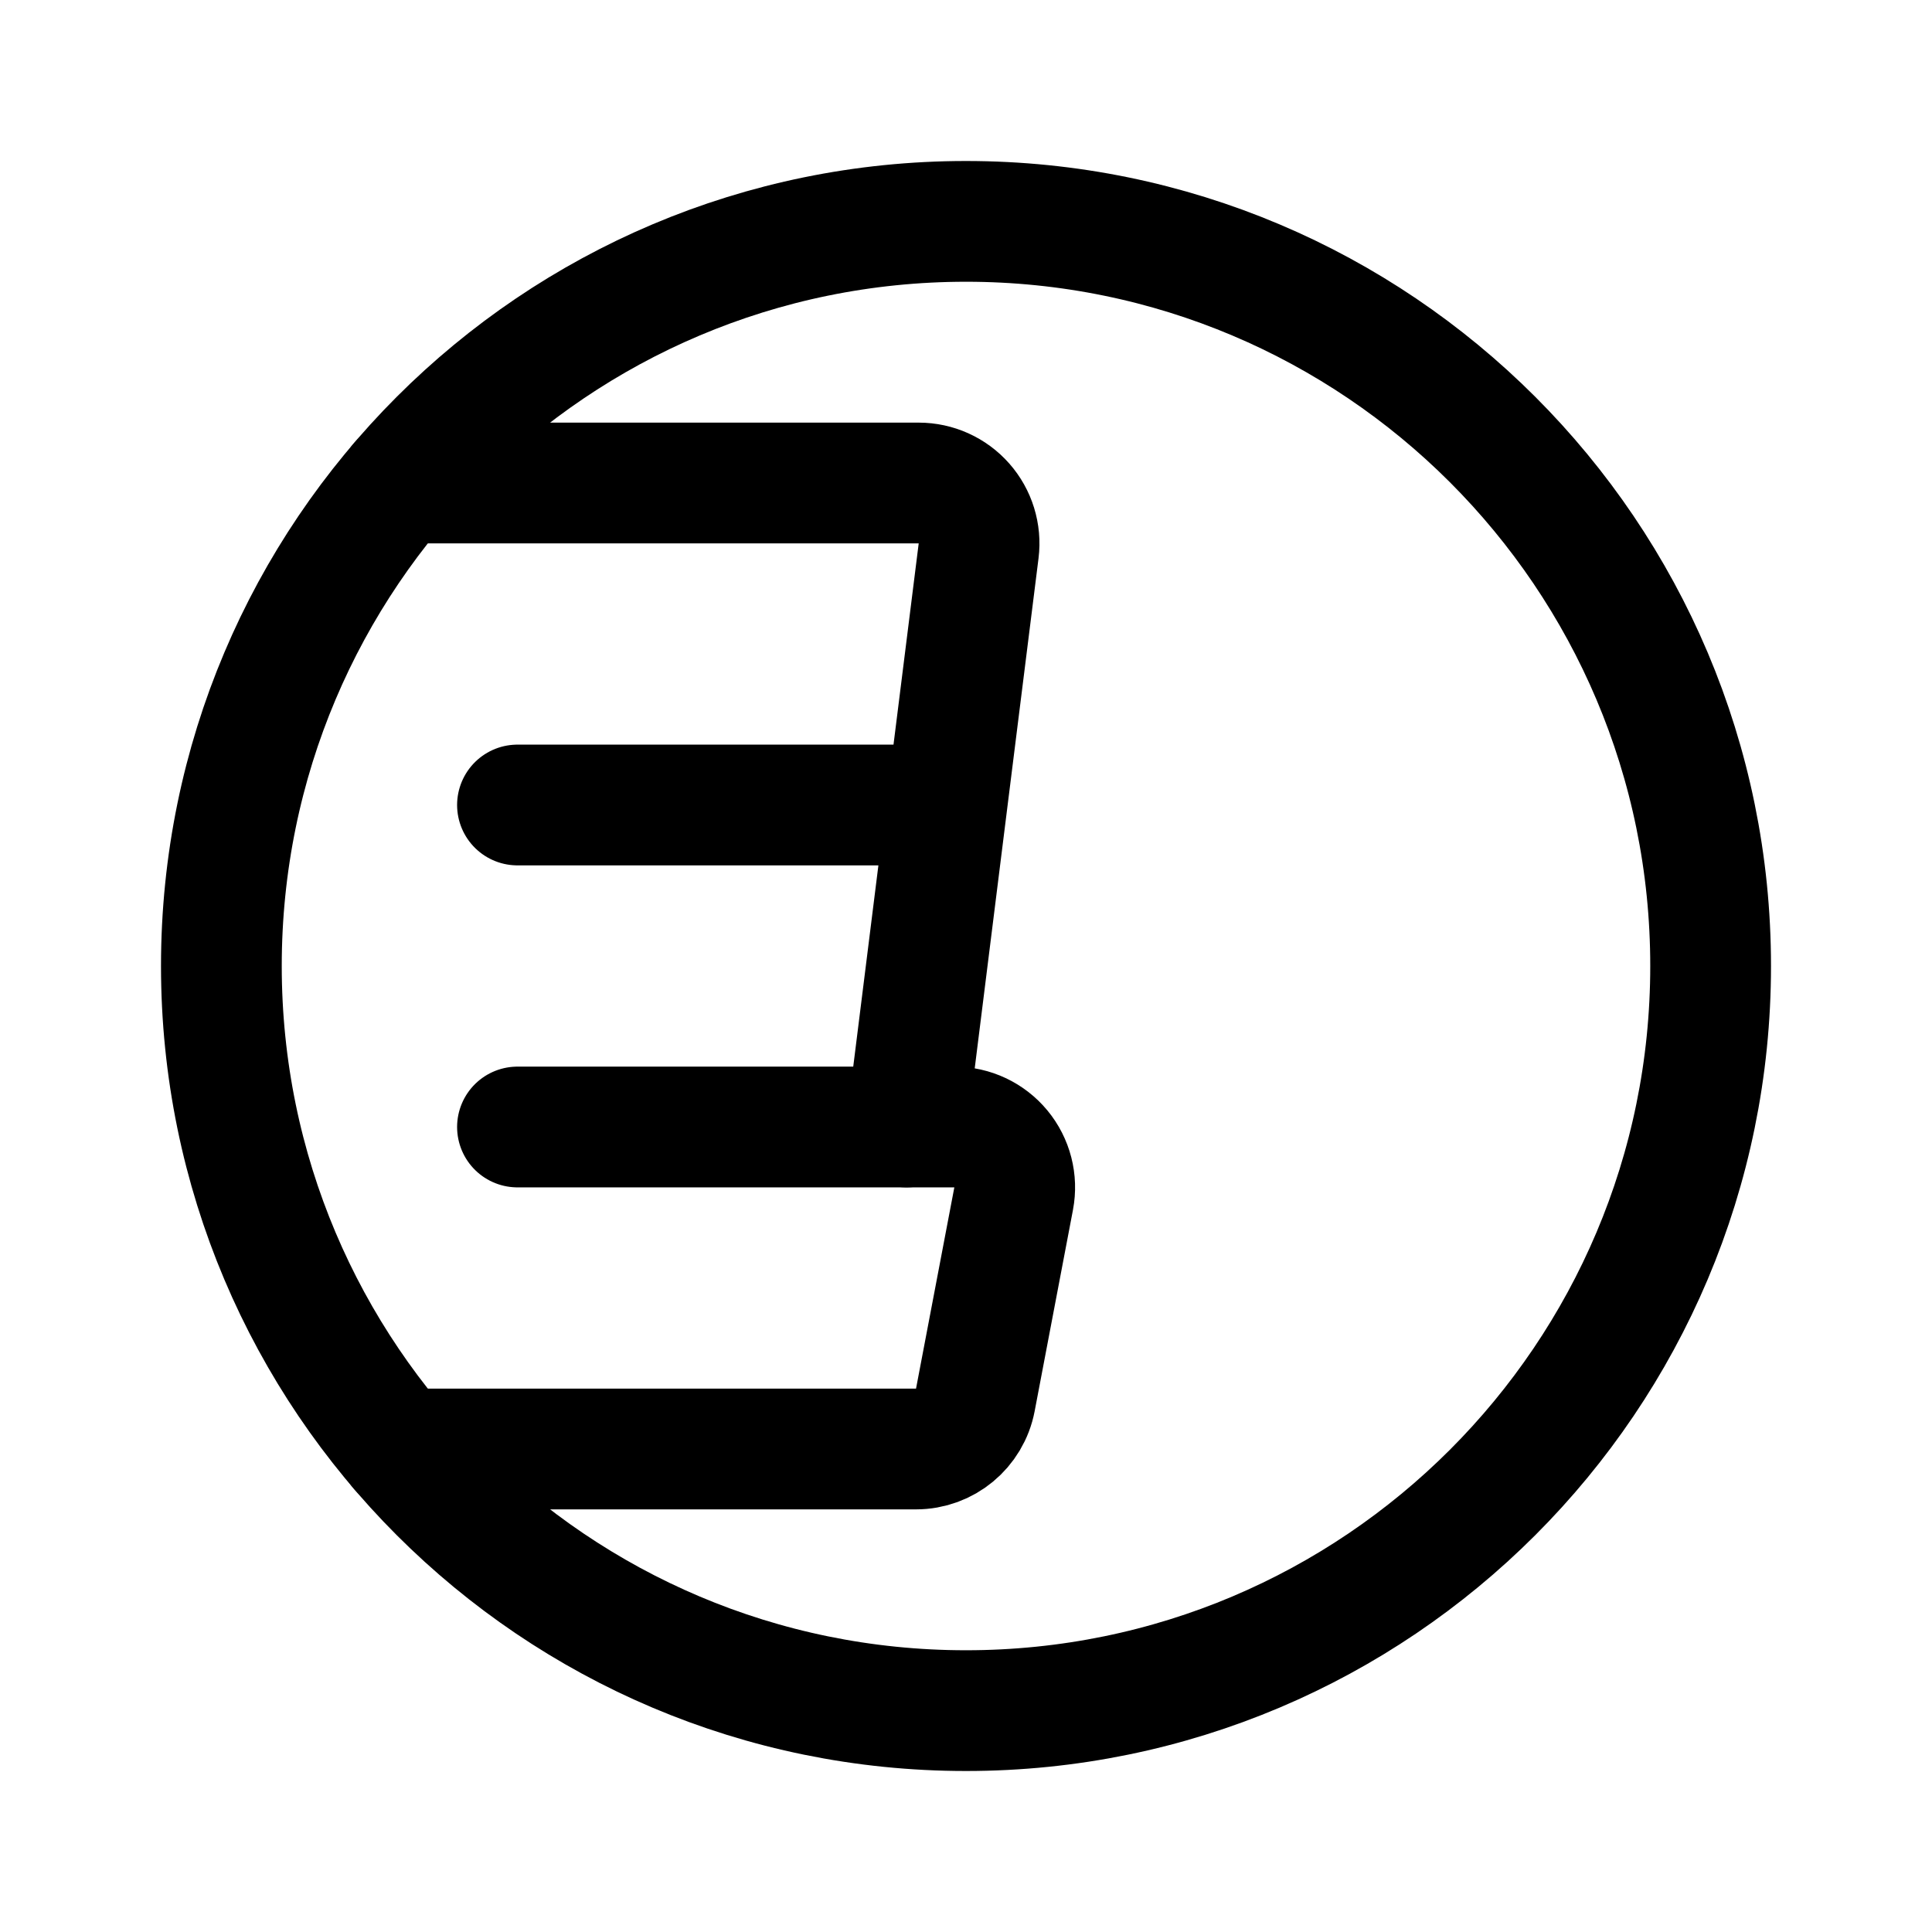
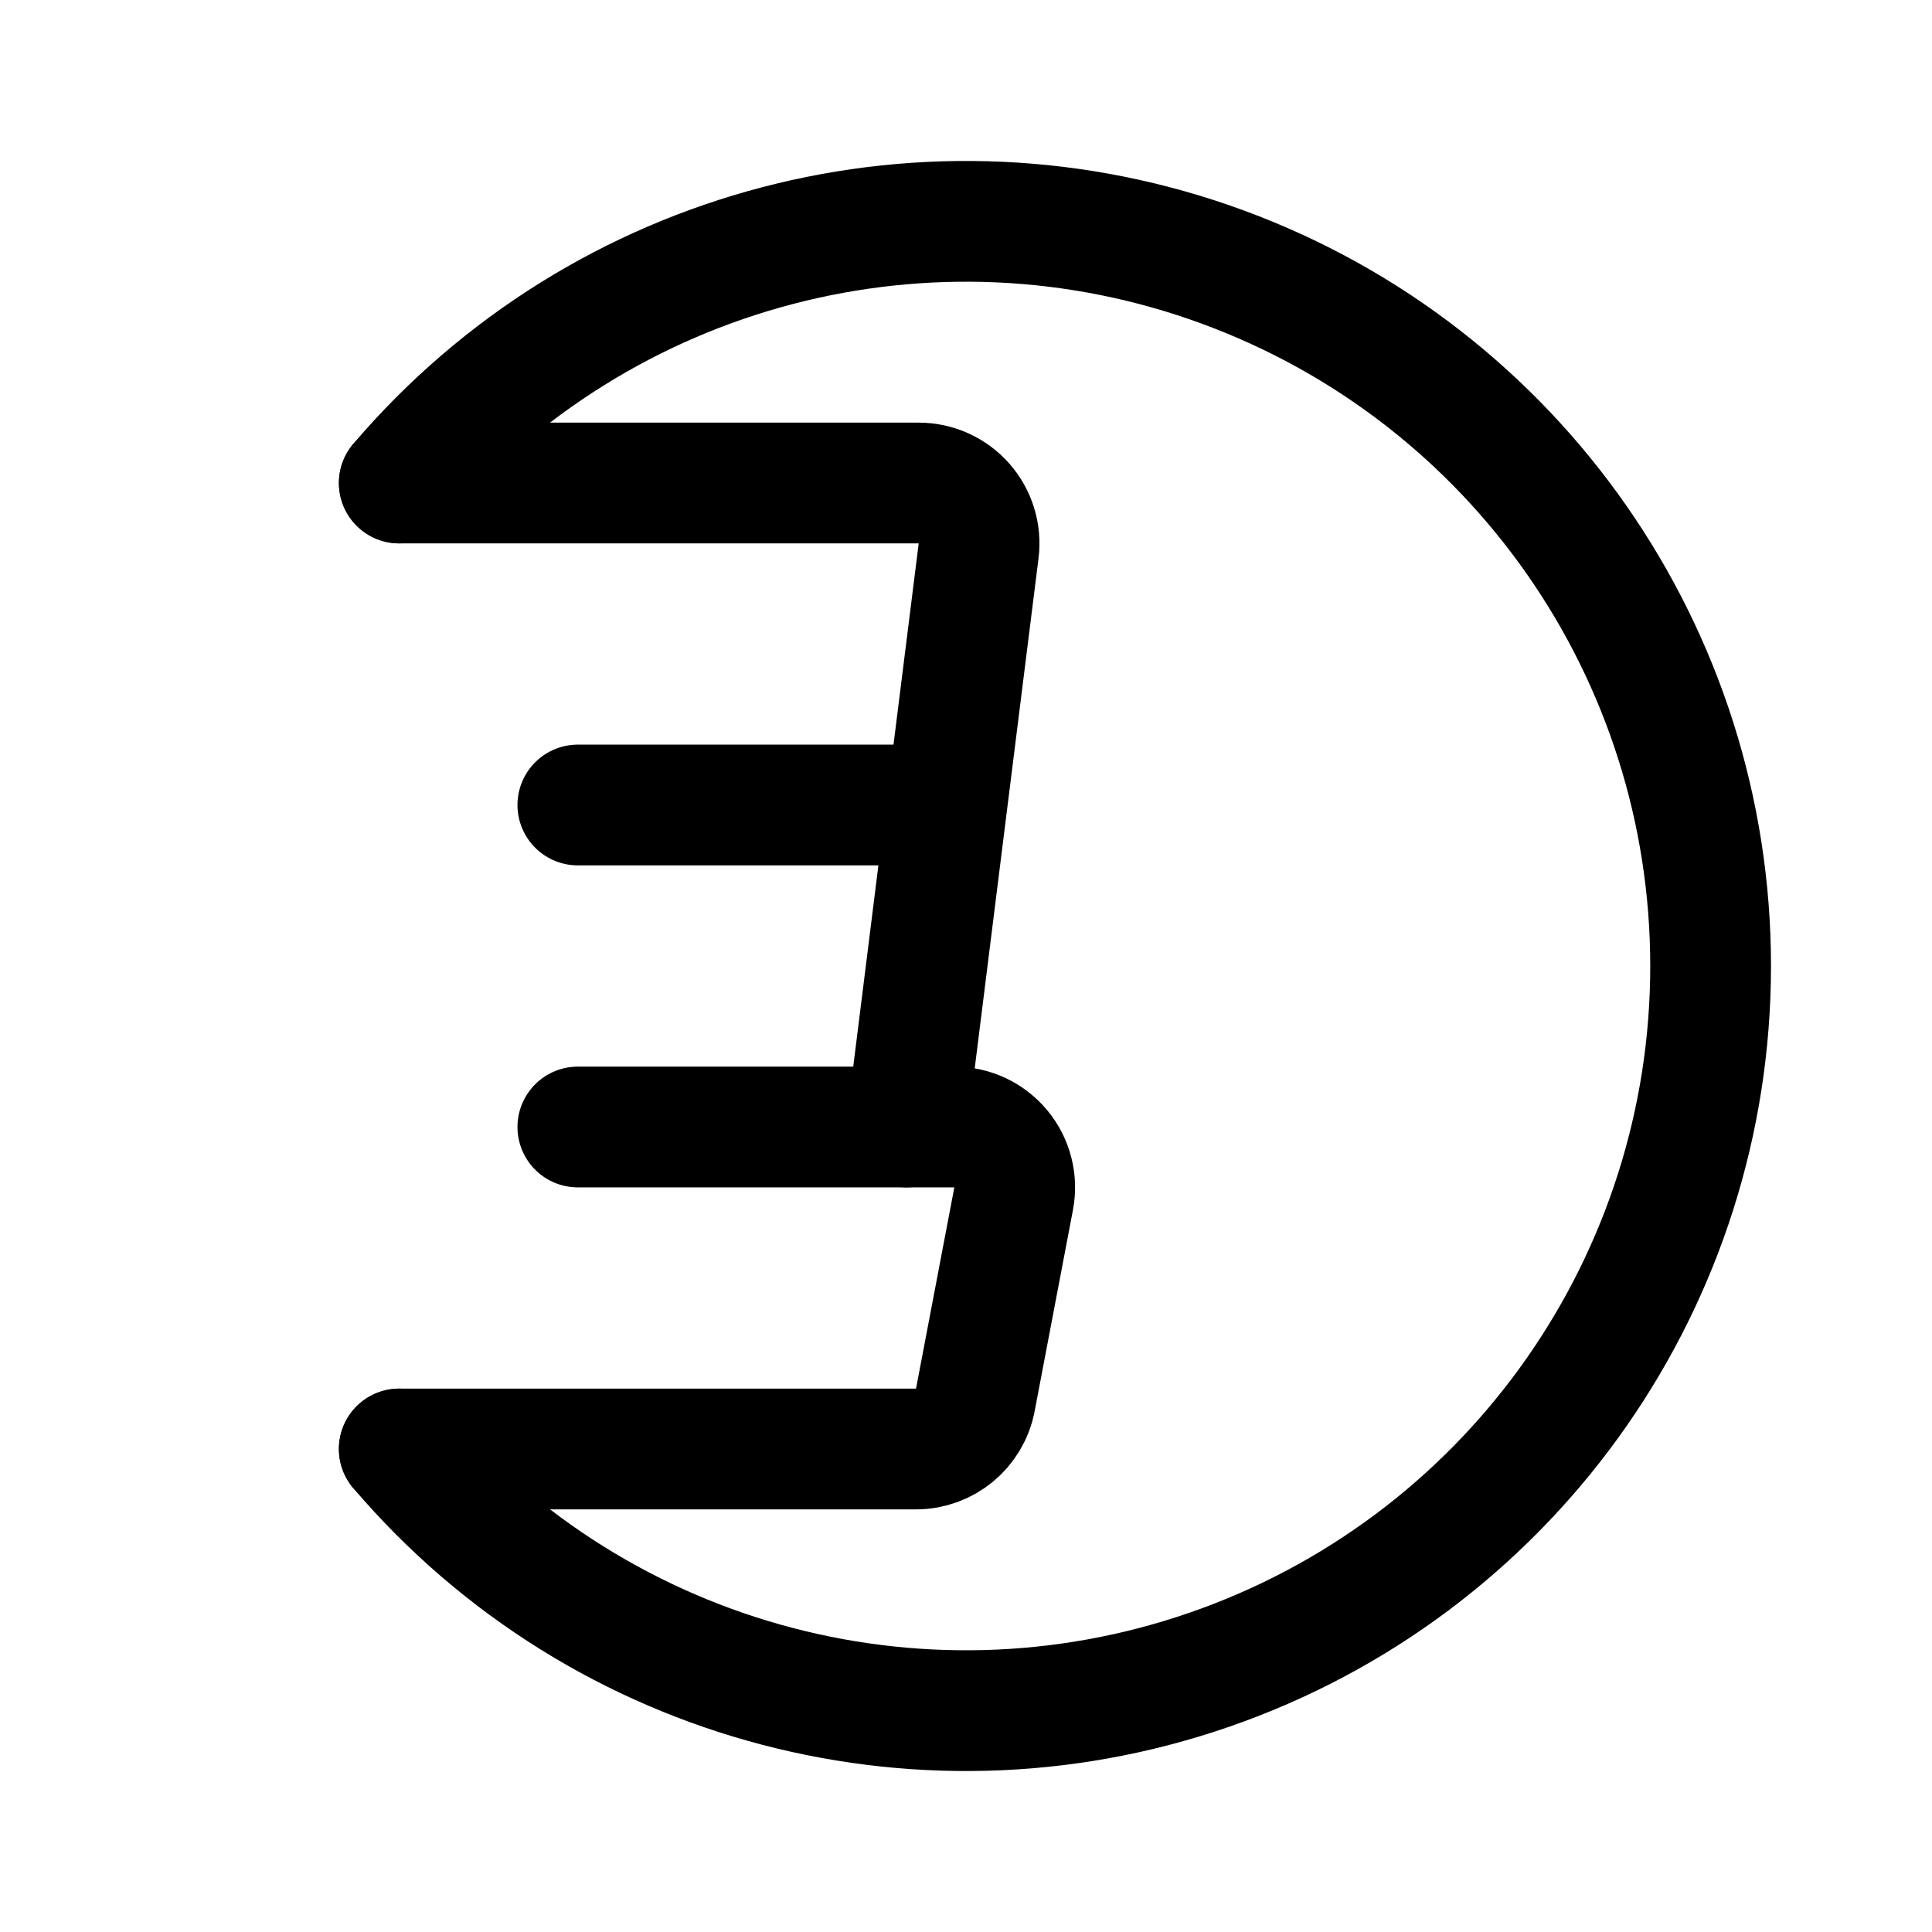
<svg xmlns="http://www.w3.org/2000/svg" width="192" height="192" viewBox="0 0 192 192">
  <defs>
    <style>.a{fill:none;stroke:#000;stroke-linecap:round;stroke-linejoin:round;stroke-width:12px;}</style>
  </defs>
-   <path class="a" d="M51.426,112H94.841a6,6,0,0,1,5.894,7.122l-3.807,20A6,6,0,0,1,91.034,144l-51.353,0" />
-   <path class="a" d="M39.682,48H91.3a6,6,0,0,1,5.953,6.744L94.091,80l-4,32,4-32H51.426" />
-   <circle class="a" cx="96" cy="96" r="74" />
+   <path class="a" d="M57.426,112H94.841a6,6,0,0,1,5.894,7.122l-3.807,20A6,6,0,0,1,91.034,144l-51.353,0" />
+   <path class="a" d="M39.682,48H91.3a6,6,0,0,1,5.953,6.744L94.091,80l-4,32,4-32H57.426" />
+   <path class="a" d="M39.679,48a74,74,0,1,1,0,96" />
</svg>
